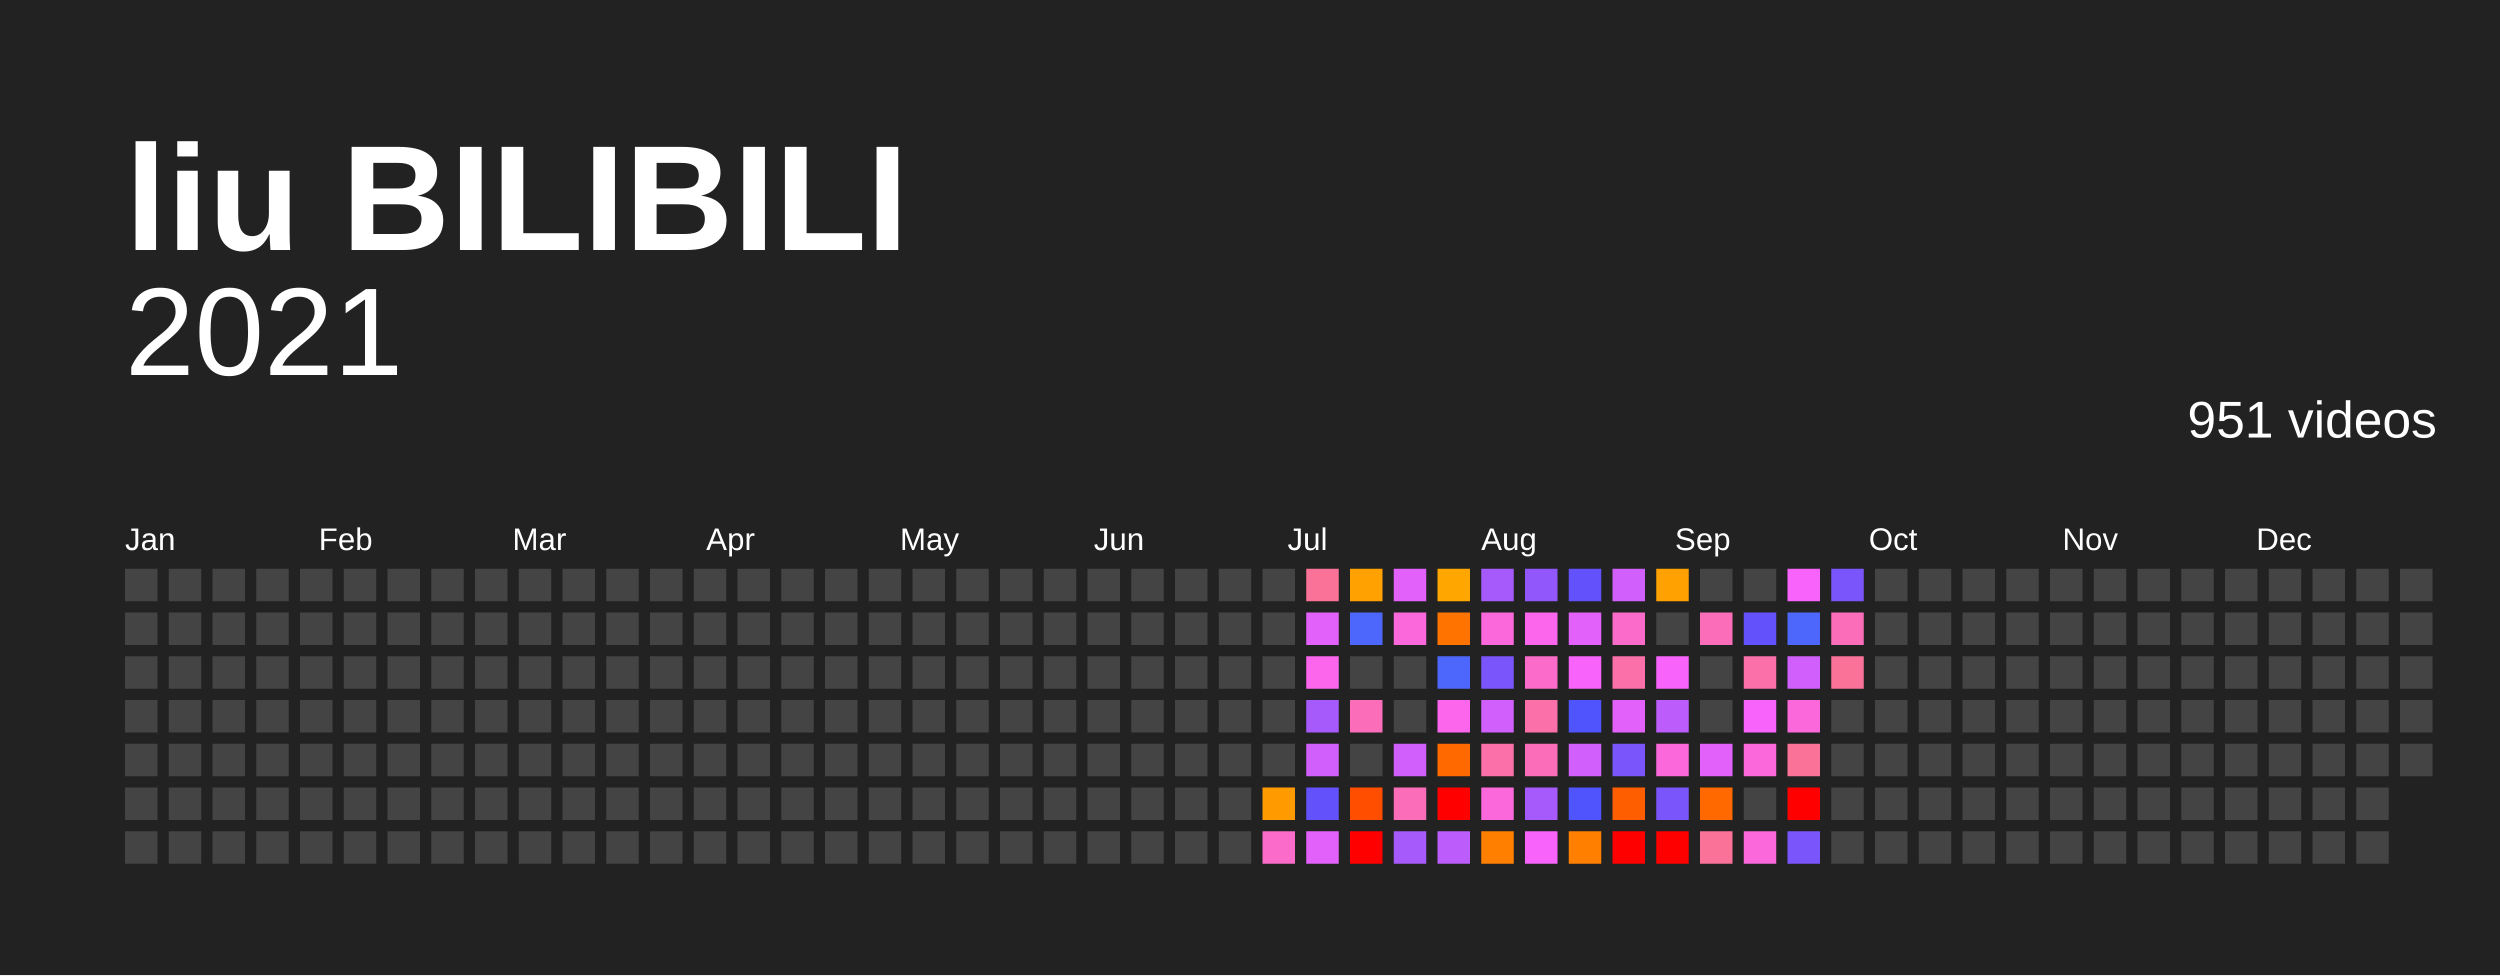
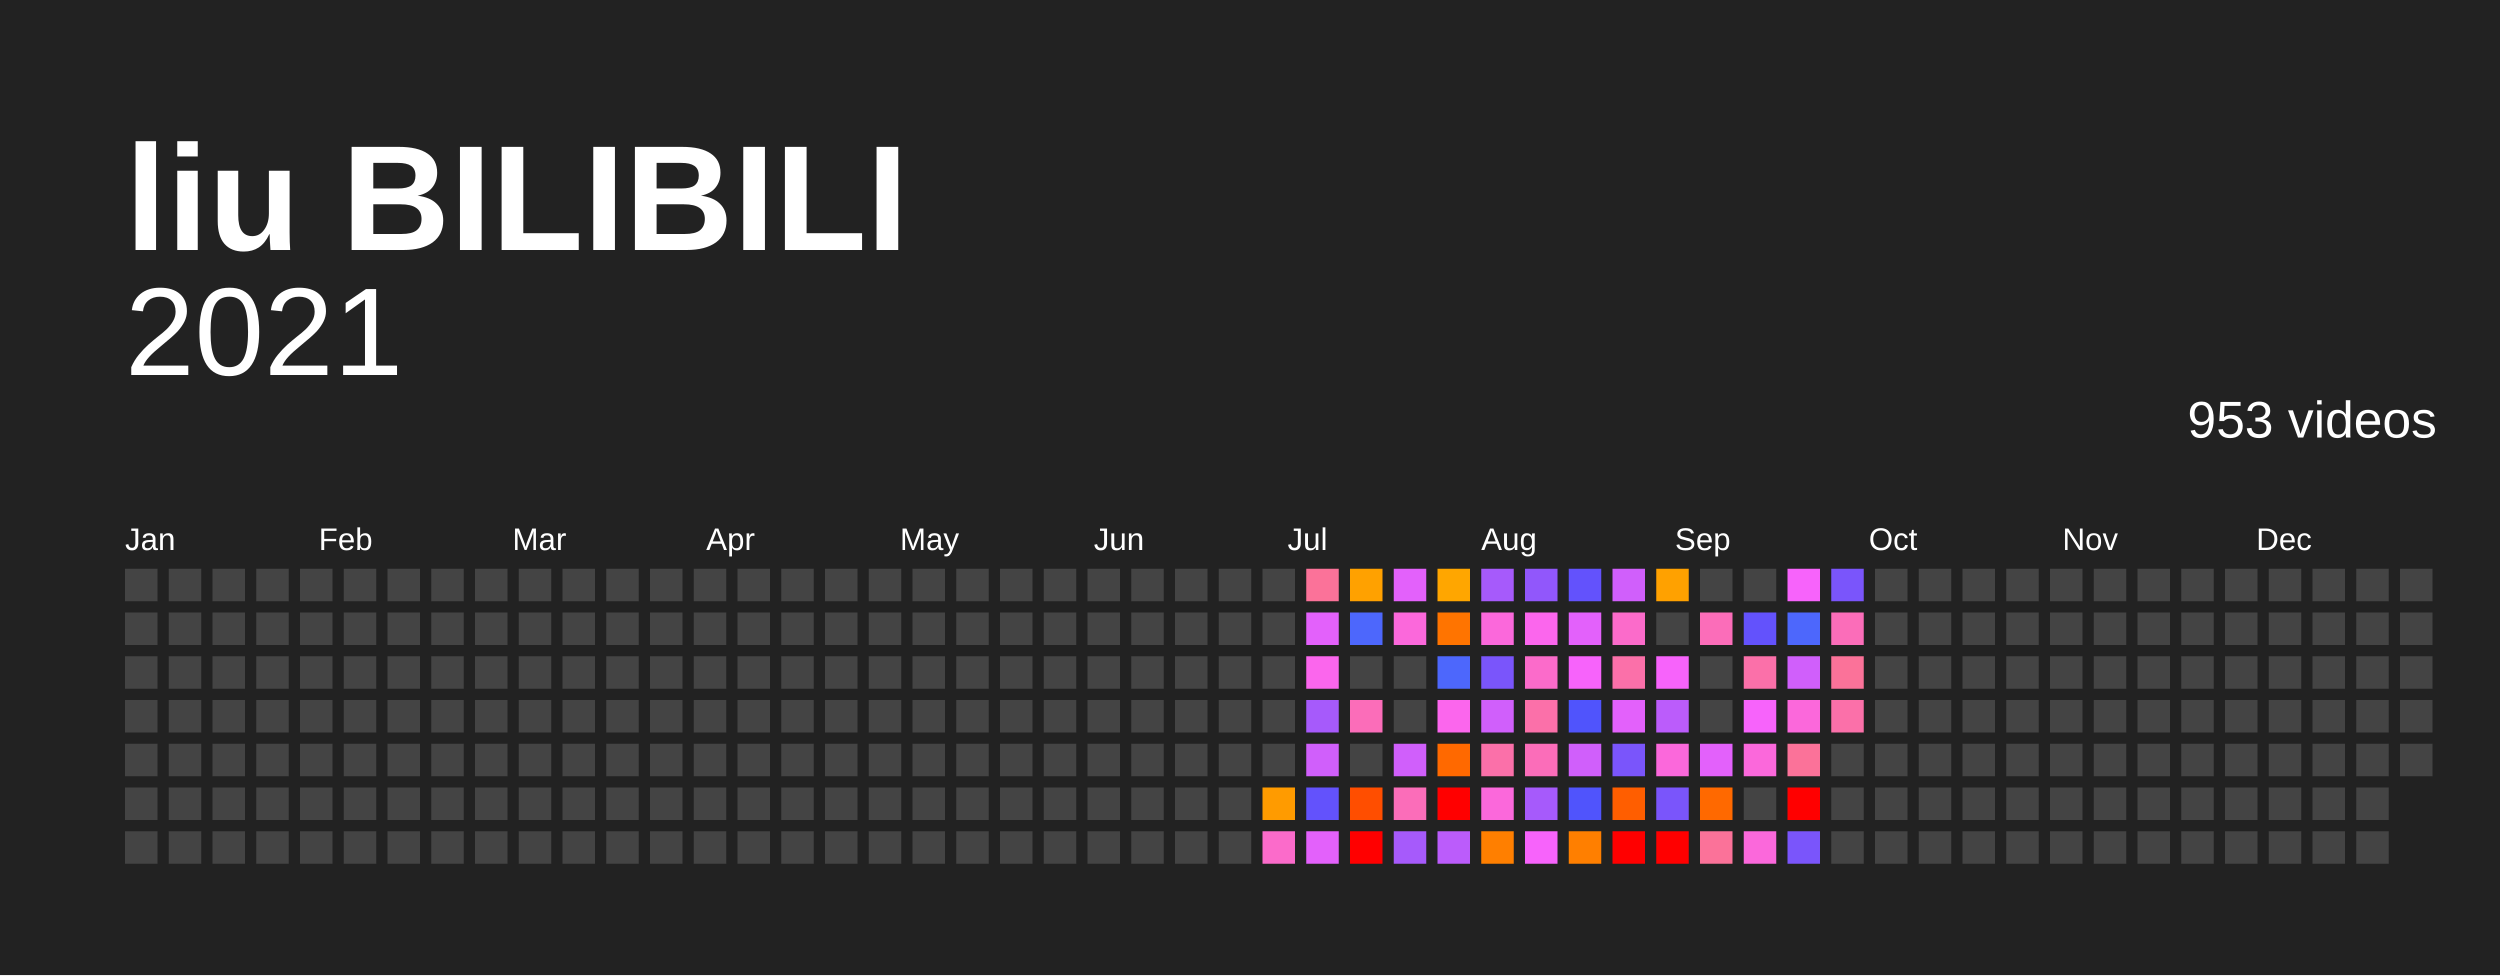
<svg xmlns="http://www.w3.org/2000/svg" baseProfile="full" height="78mm" version="1.1" viewBox="0,0,200,78" width="200mm">
  <defs />
  <rect fill="#222222" height="78" width="200" x="0" y="0" />
  <text fill="#FFFFFF" style="font-size:12px; font-family:Arial; font-weight:bold;" x="10" y="20">liu BILIBILI</text>
  <text alignment-baseline="hanging" fill="#FFFFFF" style="font-size:10.0px; font-family:Arial;" x="10" y="30">2021</text>
-   <text alignment-baseline="hanging" fill="#FFFFFF" style="font-size:4.125px; font-family:Arial;" x="175" y="35">951 videos</text>
+   <text alignment-baseline="hanging" fill="#FFFFFF" style="font-size:4.125px; font-family:Arial;" x="175" y="35">953 videos</text>
  <text fill="#FFFFFF" style="font-size:2.5px; font-family:Arial" x="10.0" y="44">Jan</text>
  <text fill="#FFFFFF" style="font-size:2.5px; font-family:Arial" x="25.5" y="44">Feb</text>
  <text fill="#FFFFFF" style="font-size:2.5px; font-family:Arial" x="41.0" y="44">Mar</text>
  <text fill="#FFFFFF" style="font-size:2.5px; font-family:Arial" x="56.5" y="44">Apr</text>
  <text fill="#FFFFFF" style="font-size:2.5px; font-family:Arial" x="72.0" y="44">May</text>
  <text fill="#FFFFFF" style="font-size:2.5px; font-family:Arial" x="87.5" y="44">Jun</text>
  <text fill="#FFFFFF" style="font-size:2.5px; font-family:Arial" x="103.0" y="44">Jul</text>
  <text fill="#FFFFFF" style="font-size:2.5px; font-family:Arial" x="118.5" y="44">Aug</text>
  <text fill="#FFFFFF" style="font-size:2.5px; font-family:Arial" x="134.0" y="44">Sep</text>
  <text fill="#FFFFFF" style="font-size:2.5px; font-family:Arial" x="149.5" y="44">Oct</text>
  <text fill="#FFFFFF" style="font-size:2.5px; font-family:Arial" x="165.0" y="44">Nov</text>
  <text fill="#FFFFFF" style="font-size:2.5px; font-family:Arial" x="180.5" y="44">Dec</text>
  <rect fill="#444444" height="2.6" width="2.6" x="10.0" y="45.5" />
  <rect fill="#444444" height="2.6" width="2.6" x="10.0" y="49.0" />
  <rect fill="#444444" height="2.6" width="2.6" x="10.0" y="52.5" />
  <rect fill="#444444" height="2.6" width="2.6" x="10.0" y="56.0" />
  <rect fill="#444444" height="2.6" width="2.6" x="10.0" y="59.5" />
  <rect fill="#444444" height="2.6" width="2.6" x="10.0" y="63.0" />
  <rect fill="#444444" height="2.6" width="2.6" x="10.0" y="66.5" />
  <rect fill="#444444" height="2.6" width="2.6" x="13.5" y="45.5" />
  <rect fill="#444444" height="2.6" width="2.6" x="13.5" y="49.0" />
  <rect fill="#444444" height="2.6" width="2.6" x="13.5" y="52.5" />
  <rect fill="#444444" height="2.6" width="2.6" x="13.5" y="56.0" />
  <rect fill="#444444" height="2.6" width="2.6" x="13.5" y="59.5" />
  <rect fill="#444444" height="2.6" width="2.6" x="13.5" y="63.0" />
  <rect fill="#444444" height="2.6" width="2.6" x="13.5" y="66.5" />
  <rect fill="#444444" height="2.6" width="2.6" x="17.0" y="45.5" />
  <rect fill="#444444" height="2.6" width="2.6" x="17.0" y="49.0" />
  <rect fill="#444444" height="2.6" width="2.6" x="17.0" y="52.5" />
  <rect fill="#444444" height="2.6" width="2.6" x="17.0" y="56.0" />
  <rect fill="#444444" height="2.6" width="2.6" x="17.0" y="59.5" />
  <rect fill="#444444" height="2.6" width="2.6" x="17.0" y="63.0" />
  <rect fill="#444444" height="2.6" width="2.6" x="17.0" y="66.5" />
  <rect fill="#444444" height="2.6" width="2.6" x="20.5" y="45.5" />
  <rect fill="#444444" height="2.6" width="2.6" x="20.5" y="49.0" />
  <rect fill="#444444" height="2.6" width="2.6" x="20.5" y="52.5" />
  <rect fill="#444444" height="2.6" width="2.6" x="20.5" y="56.0" />
  <rect fill="#444444" height="2.6" width="2.6" x="20.5" y="59.5" />
  <rect fill="#444444" height="2.6" width="2.6" x="20.5" y="63.0" />
  <rect fill="#444444" height="2.6" width="2.6" x="20.5" y="66.5" />
  <rect fill="#444444" height="2.6" width="2.6" x="24.0" y="45.5" />
  <rect fill="#444444" height="2.6" width="2.6" x="24.0" y="49.0" />
  <rect fill="#444444" height="2.6" width="2.6" x="24.0" y="52.5" />
  <rect fill="#444444" height="2.6" width="2.6" x="24.0" y="56.0" />
  <rect fill="#444444" height="2.6" width="2.6" x="24.0" y="59.5" />
  <rect fill="#444444" height="2.6" width="2.6" x="24.0" y="63.0" />
  <rect fill="#444444" height="2.6" width="2.6" x="24.0" y="66.5" />
  <rect fill="#444444" height="2.6" width="2.6" x="27.5" y="45.5" />
  <rect fill="#444444" height="2.6" width="2.6" x="27.5" y="49.0" />
  <rect fill="#444444" height="2.6" width="2.6" x="27.5" y="52.5" />
  <rect fill="#444444" height="2.6" width="2.6" x="27.5" y="56.0" />
  <rect fill="#444444" height="2.6" width="2.6" x="27.5" y="59.5" />
  <rect fill="#444444" height="2.6" width="2.6" x="27.5" y="63.0" />
  <rect fill="#444444" height="2.6" width="2.6" x="27.5" y="66.5" />
  <rect fill="#444444" height="2.6" width="2.6" x="31.0" y="45.5" />
  <rect fill="#444444" height="2.6" width="2.6" x="31.0" y="49.0" />
  <rect fill="#444444" height="2.6" width="2.6" x="31.0" y="52.5" />
  <rect fill="#444444" height="2.6" width="2.6" x="31.0" y="56.0" />
  <rect fill="#444444" height="2.6" width="2.6" x="31.0" y="59.5" />
  <rect fill="#444444" height="2.6" width="2.6" x="31.0" y="63.0" />
  <rect fill="#444444" height="2.6" width="2.6" x="31.0" y="66.5" />
  <rect fill="#444444" height="2.6" width="2.6" x="34.5" y="45.5" />
  <rect fill="#444444" height="2.6" width="2.6" x="34.5" y="49.0" />
  <rect fill="#444444" height="2.6" width="2.6" x="34.5" y="52.5" />
  <rect fill="#444444" height="2.6" width="2.6" x="34.5" y="56.0" />
  <rect fill="#444444" height="2.6" width="2.6" x="34.5" y="59.5" />
  <rect fill="#444444" height="2.6" width="2.6" x="34.5" y="63.0" />
  <rect fill="#444444" height="2.6" width="2.6" x="34.5" y="66.5" />
  <rect fill="#444444" height="2.6" width="2.6" x="38.0" y="45.5" />
  <rect fill="#444444" height="2.6" width="2.6" x="38.0" y="49.0" />
  <rect fill="#444444" height="2.6" width="2.6" x="38.0" y="52.5" />
  <rect fill="#444444" height="2.6" width="2.6" x="38.0" y="56.0" />
  <rect fill="#444444" height="2.6" width="2.6" x="38.0" y="59.5" />
  <rect fill="#444444" height="2.6" width="2.6" x="38.0" y="63.0" />
  <rect fill="#444444" height="2.6" width="2.6" x="38.0" y="66.5" />
  <rect fill="#444444" height="2.6" width="2.6" x="41.5" y="45.5" />
  <rect fill="#444444" height="2.6" width="2.6" x="41.5" y="49.0" />
  <rect fill="#444444" height="2.6" width="2.6" x="41.5" y="52.5" />
  <rect fill="#444444" height="2.6" width="2.6" x="41.5" y="56.0" />
  <rect fill="#444444" height="2.6" width="2.6" x="41.5" y="59.5" />
  <rect fill="#444444" height="2.6" width="2.6" x="41.5" y="63.0" />
  <rect fill="#444444" height="2.6" width="2.6" x="41.5" y="66.5" />
  <rect fill="#444444" height="2.6" width="2.6" x="45.0" y="45.5" />
  <rect fill="#444444" height="2.6" width="2.6" x="45.0" y="49.0" />
  <rect fill="#444444" height="2.6" width="2.6" x="45.0" y="52.5" />
  <rect fill="#444444" height="2.6" width="2.6" x="45.0" y="56.0" />
  <rect fill="#444444" height="2.6" width="2.6" x="45.0" y="59.5" />
  <rect fill="#444444" height="2.6" width="2.6" x="45.0" y="63.0" />
  <rect fill="#444444" height="2.6" width="2.6" x="45.0" y="66.5" />
  <rect fill="#444444" height="2.6" width="2.6" x="48.5" y="45.5" />
  <rect fill="#444444" height="2.6" width="2.6" x="48.5" y="49.0" />
  <rect fill="#444444" height="2.6" width="2.6" x="48.5" y="52.5" />
  <rect fill="#444444" height="2.6" width="2.6" x="48.5" y="56.0" />
  <rect fill="#444444" height="2.6" width="2.6" x="48.5" y="59.5" />
  <rect fill="#444444" height="2.6" width="2.6" x="48.5" y="63.0" />
  <rect fill="#444444" height="2.6" width="2.6" x="48.5" y="66.5" />
  <rect fill="#444444" height="2.6" width="2.6" x="52.0" y="45.5" />
  <rect fill="#444444" height="2.6" width="2.6" x="52.0" y="49.0" />
  <rect fill="#444444" height="2.6" width="2.6" x="52.0" y="52.5" />
  <rect fill="#444444" height="2.6" width="2.6" x="52.0" y="56.0" />
  <rect fill="#444444" height="2.6" width="2.6" x="52.0" y="59.5" />
  <rect fill="#444444" height="2.6" width="2.6" x="52.0" y="63.0" />
  <rect fill="#444444" height="2.6" width="2.6" x="52.0" y="66.5" />
  <rect fill="#444444" height="2.6" width="2.6" x="55.5" y="45.5" />
  <rect fill="#444444" height="2.6" width="2.6" x="55.5" y="49.0" />
  <rect fill="#444444" height="2.6" width="2.6" x="55.5" y="52.5" />
  <rect fill="#444444" height="2.6" width="2.6" x="55.5" y="56.0" />
  <rect fill="#444444" height="2.6" width="2.6" x="55.5" y="59.5" />
  <rect fill="#444444" height="2.6" width="2.6" x="55.5" y="63.0" />
  <rect fill="#444444" height="2.6" width="2.6" x="55.5" y="66.5" />
  <rect fill="#444444" height="2.6" width="2.6" x="59.0" y="45.5" />
  <rect fill="#444444" height="2.6" width="2.6" x="59.0" y="49.0" />
  <rect fill="#444444" height="2.6" width="2.6" x="59.0" y="52.5" />
  <rect fill="#444444" height="2.6" width="2.6" x="59.0" y="56.0" />
  <rect fill="#444444" height="2.6" width="2.6" x="59.0" y="59.5" />
  <rect fill="#444444" height="2.6" width="2.6" x="59.0" y="63.0" />
  <rect fill="#444444" height="2.6" width="2.6" x="59.0" y="66.5" />
  <rect fill="#444444" height="2.6" width="2.6" x="62.5" y="45.5" />
  <rect fill="#444444" height="2.6" width="2.6" x="62.5" y="49.0" />
  <rect fill="#444444" height="2.6" width="2.6" x="62.5" y="52.5" />
  <rect fill="#444444" height="2.6" width="2.6" x="62.5" y="56.0" />
  <rect fill="#444444" height="2.6" width="2.6" x="62.5" y="59.5" />
  <rect fill="#444444" height="2.6" width="2.6" x="62.5" y="63.0" />
  <rect fill="#444444" height="2.6" width="2.6" x="62.5" y="66.5" />
  <rect fill="#444444" height="2.6" width="2.6" x="66.0" y="45.5" />
  <rect fill="#444444" height="2.6" width="2.6" x="66.0" y="49.0" />
  <rect fill="#444444" height="2.6" width="2.6" x="66.0" y="52.5" />
  <rect fill="#444444" height="2.6" width="2.6" x="66.0" y="56.0" />
  <rect fill="#444444" height="2.6" width="2.6" x="66.0" y="59.5" />
  <rect fill="#444444" height="2.6" width="2.6" x="66.0" y="63.0" />
  <rect fill="#444444" height="2.6" width="2.6" x="66.0" y="66.5" />
  <rect fill="#444444" height="2.6" width="2.6" x="69.5" y="45.5" />
  <rect fill="#444444" height="2.6" width="2.6" x="69.5" y="49.0" />
  <rect fill="#444444" height="2.6" width="2.6" x="69.5" y="52.5" />
  <rect fill="#444444" height="2.6" width="2.6" x="69.5" y="56.0" />
  <rect fill="#444444" height="2.6" width="2.6" x="69.5" y="59.5" />
  <rect fill="#444444" height="2.6" width="2.6" x="69.5" y="63.0" />
  <rect fill="#444444" height="2.6" width="2.6" x="69.5" y="66.5" />
  <rect fill="#444444" height="2.6" width="2.6" x="73.0" y="45.5" />
  <rect fill="#444444" height="2.6" width="2.6" x="73.0" y="49.0" />
  <rect fill="#444444" height="2.6" width="2.6" x="73.0" y="52.5" />
  <rect fill="#444444" height="2.6" width="2.6" x="73.0" y="56.0" />
  <rect fill="#444444" height="2.6" width="2.6" x="73.0" y="59.5" />
  <rect fill="#444444" height="2.6" width="2.6" x="73.0" y="63.0" />
  <rect fill="#444444" height="2.6" width="2.6" x="73.0" y="66.5" />
  <rect fill="#444444" height="2.6" width="2.6" x="76.5" y="45.5" />
  <rect fill="#444444" height="2.6" width="2.6" x="76.5" y="49.0" />
  <rect fill="#444444" height="2.6" width="2.6" x="76.5" y="52.5" />
  <rect fill="#444444" height="2.6" width="2.6" x="76.5" y="56.0" />
  <rect fill="#444444" height="2.6" width="2.6" x="76.5" y="59.5" />
  <rect fill="#444444" height="2.6" width="2.6" x="76.5" y="63.0" />
  <rect fill="#444444" height="2.6" width="2.6" x="76.5" y="66.5" />
  <rect fill="#444444" height="2.6" width="2.6" x="80.0" y="45.5" />
  <rect fill="#444444" height="2.6" width="2.6" x="80.0" y="49.0" />
  <rect fill="#444444" height="2.6" width="2.6" x="80.0" y="52.5" />
  <rect fill="#444444" height="2.6" width="2.6" x="80.0" y="56.0" />
  <rect fill="#444444" height="2.6" width="2.6" x="80.0" y="59.5" />
  <rect fill="#444444" height="2.6" width="2.6" x="80.0" y="63.0" />
  <rect fill="#444444" height="2.6" width="2.6" x="80.0" y="66.5" />
  <rect fill="#444444" height="2.6" width="2.6" x="83.5" y="45.5" />
  <rect fill="#444444" height="2.6" width="2.6" x="83.5" y="49.0" />
  <rect fill="#444444" height="2.6" width="2.6" x="83.5" y="52.5" />
  <rect fill="#444444" height="2.6" width="2.6" x="83.5" y="56.0" />
  <rect fill="#444444" height="2.6" width="2.6" x="83.5" y="59.5" />
  <rect fill="#444444" height="2.6" width="2.6" x="83.5" y="63.0" />
  <rect fill="#444444" height="2.6" width="2.6" x="83.5" y="66.5" />
  <rect fill="#444444" height="2.6" width="2.6" x="87.0" y="45.5" />
  <rect fill="#444444" height="2.6" width="2.6" x="87.0" y="49.0" />
  <rect fill="#444444" height="2.6" width="2.6" x="87.0" y="52.5" />
  <rect fill="#444444" height="2.6" width="2.6" x="87.0" y="56.0" />
  <rect fill="#444444" height="2.6" width="2.6" x="87.0" y="59.5" />
  <rect fill="#444444" height="2.6" width="2.6" x="87.0" y="63.0" />
  <rect fill="#444444" height="2.6" width="2.6" x="87.0" y="66.5" />
  <rect fill="#444444" height="2.6" width="2.6" x="90.5" y="45.5" />
  <rect fill="#444444" height="2.6" width="2.6" x="90.5" y="49.0" />
  <rect fill="#444444" height="2.6" width="2.6" x="90.5" y="52.5" />
  <rect fill="#444444" height="2.6" width="2.6" x="90.5" y="56.0" />
  <rect fill="#444444" height="2.6" width="2.6" x="90.5" y="59.5" />
  <rect fill="#444444" height="2.6" width="2.6" x="90.5" y="63.0" />
  <rect fill="#444444" height="2.6" width="2.6" x="90.5" y="66.5" />
  <rect fill="#444444" height="2.6" width="2.6" x="94.0" y="45.5" />
  <rect fill="#444444" height="2.6" width="2.6" x="94.0" y="49.0" />
  <rect fill="#444444" height="2.6" width="2.6" x="94.0" y="52.5" />
  <rect fill="#444444" height="2.6" width="2.6" x="94.0" y="56.0" />
  <rect fill="#444444" height="2.6" width="2.6" x="94.0" y="59.5" />
  <rect fill="#444444" height="2.6" width="2.6" x="94.0" y="63.0" />
  <rect fill="#444444" height="2.6" width="2.6" x="94.0" y="66.5" />
  <rect fill="#444444" height="2.6" width="2.6" x="97.5" y="45.5" />
  <rect fill="#444444" height="2.6" width="2.6" x="97.5" y="49.0" />
  <rect fill="#444444" height="2.6" width="2.6" x="97.5" y="52.5" />
  <rect fill="#444444" height="2.6" width="2.6" x="97.5" y="56.0" />
  <rect fill="#444444" height="2.6" width="2.6" x="97.5" y="59.5" />
  <rect fill="#444444" height="2.6" width="2.6" x="97.5" y="63.0" />
  <rect fill="#444444" height="2.6" width="2.6" x="97.5" y="66.5" />
  <rect fill="#444444" height="2.6" width="2.6" x="101.0" y="45.5" />
  <rect fill="#444444" height="2.6" width="2.6" x="101.0" y="49.0" />
  <rect fill="#444444" height="2.6" width="2.6" x="101.0" y="52.5" />
  <rect fill="#444444" height="2.6" width="2.6" x="101.0" y="56.0" />
  <rect fill="#444444" height="2.6" width="2.6" x="101.0" y="59.5" />
  <rect fill="#ff9b00" height="2.6" width="2.6" x="101.0" y="63.0" />
  <rect fill="#fb6bca" height="2.6" width="2.6" x="101.0" y="66.5" />
  <rect fill="#fb7299" height="2.6" width="2.6" x="104.5" y="45.5" />
  <rect fill="#e361fb" height="2.6" width="2.6" x="104.5" y="49.0" />
  <rect fill="#fb66ed" height="2.6" width="2.6" x="104.5" y="52.5" />
  <rect fill="#a65afb" height="2.6" width="2.6" x="104.5" y="56.0" />
  <rect fill="#d05ffb" height="2.6" width="2.6" x="104.5" y="59.5" />
  <rect fill="#6352fc" height="2.6" width="2.6" x="104.5" y="63.0" />
  <rect fill="#e361fb" height="2.6" width="2.6" x="104.5" y="66.5" />
  <rect fill="#ffa100" height="2.6" width="2.6" x="108.0" y="45.5" />
  <rect fill="#4d67fc" height="2.6" width="2.6" x="108.0" y="49.0" />
  <rect fill="#444444" height="2.6" width="2.6" x="108.0" y="52.5" />
  <rect fill="#fb6db9" height="2.6" width="2.6" x="108.0" y="56.0" />
  <rect fill="#444444" height="2.6" width="2.6" x="108.0" y="59.5" />
  <rect fill="#ff4e00" height="2.6" width="2.6" x="108.0" y="63.0" />
  <rect fill="red" height="2.6" width="2.6" x="108.0" y="66.5" />
  <rect fill="#e361fb" height="2.6" width="2.6" x="111.5" y="45.5" />
  <rect fill="#fb68db" height="2.6" width="2.6" x="111.5" y="49.0" />
  <rect fill="#444444" height="2.6" width="2.6" x="111.5" y="52.5" />
  <rect fill="#444444" height="2.6" width="2.6" x="111.5" y="56.0" />
  <rect fill="#d05ffb" height="2.6" width="2.6" x="111.5" y="59.5" />
  <rect fill="#fb6db9" height="2.6" width="2.6" x="111.5" y="63.0" />
  <rect fill="#a65afb" height="2.6" width="2.6" x="111.5" y="66.5" />
  <rect fill="#ffa600" height="2.6" width="2.6" x="115.0" y="45.5" />
  <rect fill="#ff7400" height="2.6" width="2.6" x="115.0" y="49.0" />
  <rect fill="#4d67fc" height="2.6" width="2.6" x="115.0" y="52.5" />
  <rect fill="#fb66ed" height="2.6" width="2.6" x="115.0" y="56.0" />
  <rect fill="#ff6900" height="2.6" width="2.6" x="115.0" y="59.5" />
  <rect fill="red" height="2.6" width="2.6" x="115.0" y="63.0" />
  <rect fill="#bb5cfb" height="2.6" width="2.6" x="115.0" y="66.5" />
  <rect fill="#a65afb" height="2.6" width="2.6" x="118.5" y="45.5" />
  <rect fill="#fb68db" height="2.6" width="2.6" x="118.5" y="49.0" />
  <rect fill="#7a55fb" height="2.6" width="2.6" x="118.5" y="52.5" />
  <rect fill="#d05ffb" height="2.6" width="2.6" x="118.5" y="56.0" />
  <rect fill="#fb70a9" height="2.6" width="2.6" x="118.5" y="59.5" />
  <rect fill="#fb68db" height="2.6" width="2.6" x="118.5" y="63.0" />
  <rect fill="#ff7f00" height="2.6" width="2.6" x="118.5" y="66.5" />
  <rect fill="#9157fb" height="2.6" width="2.6" x="122.0" y="45.5" />
  <rect fill="#fb66ed" height="2.6" width="2.6" x="122.0" y="49.0" />
  <rect fill="#fb6bca" height="2.6" width="2.6" x="122.0" y="52.5" />
  <rect fill="#fb70a9" height="2.6" width="2.6" x="122.0" y="56.0" />
  <rect fill="#fb6db9" height="2.6" width="2.6" x="122.0" y="59.5" />
  <rect fill="#a65afb" height="2.6" width="2.6" x="122.0" y="63.0" />
  <rect fill="#f763fb" height="2.6" width="2.6" x="122.0" y="66.5" />
  <rect fill="#6352fc" height="2.6" width="2.6" x="125.5" y="45.5" />
  <rect fill="#e361fb" height="2.6" width="2.6" x="125.5" y="49.0" />
  <rect fill="#f763fb" height="2.6" width="2.6" x="125.5" y="52.5" />
  <rect fill="#5054fc" height="2.6" width="2.6" x="125.5" y="56.0" />
  <rect fill="#d05ffb" height="2.6" width="2.6" x="125.5" y="59.5" />
  <rect fill="#5054fc" height="2.6" width="2.6" x="125.5" y="63.0" />
  <rect fill="#ff7f00" height="2.6" width="2.6" x="125.5" y="66.5" />
  <rect fill="#d05ffb" height="2.6" width="2.6" x="129.0" y="45.5" />
  <rect fill="#fb6bca" height="2.6" width="2.6" x="129.0" y="49.0" />
  <rect fill="#fb70a9" height="2.6" width="2.6" x="129.0" y="52.5" />
  <rect fill="#e361fb" height="2.6" width="2.6" x="129.0" y="56.0" />
  <rect fill="#7a55fb" height="2.6" width="2.6" x="129.0" y="59.5" />
  <rect fill="#ff5e00" height="2.6" width="2.6" x="129.0" y="63.0" />
  <rect fill="red" height="2.6" width="2.6" x="129.0" y="66.5" />
  <rect fill="#ffa100" height="2.6" width="2.6" x="132.5" y="45.5" />
  <rect fill="#444444" height="2.6" width="2.6" x="132.5" y="49.0" />
  <rect fill="#f763fb" height="2.6" width="2.6" x="132.5" y="52.5" />
  <rect fill="#bb5cfb" height="2.6" width="2.6" x="132.5" y="56.0" />
  <rect fill="#fb68db" height="2.6" width="2.6" x="132.5" y="59.5" />
  <rect fill="#7a55fb" height="2.6" width="2.6" x="132.5" y="63.0" />
  <rect fill="red" height="2.6" width="2.6" x="132.5" y="66.5" />
  <rect fill="#444444" height="2.6" width="2.6" x="136.0" y="45.5" />
  <rect fill="#fb6db9" height="2.6" width="2.6" x="136.0" y="49.0" />
  <rect fill="#444444" height="2.6" width="2.6" x="136.0" y="52.5" />
  <rect fill="#444444" height="2.6" width="2.6" x="136.0" y="56.0" />
  <rect fill="#e361fb" height="2.6" width="2.6" x="136.0" y="59.5" />
  <rect fill="#ff6900" height="2.6" width="2.6" x="136.0" y="63.0" />
  <rect fill="#fb7299" height="2.6" width="2.6" x="136.0" y="66.5" />
  <rect fill="#444444" height="2.6" width="2.6" x="139.5" y="45.5" />
  <rect fill="#6352fc" height="2.6" width="2.6" x="139.5" y="49.0" />
  <rect fill="#fb70a9" height="2.6" width="2.6" x="139.5" y="52.5" />
  <rect fill="#f763fb" height="2.6" width="2.6" x="139.5" y="56.0" />
  <rect fill="#fb68db" height="2.6" width="2.6" x="139.5" y="59.5" />
  <rect fill="#444444" height="2.6" width="2.6" x="139.5" y="63.0" />
  <rect fill="#fb68db" height="2.6" width="2.6" x="139.5" y="66.5" />
  <rect fill="#f763fb" height="2.6" width="2.6" x="143.0" y="45.5" />
  <rect fill="#4d67fc" height="2.6" width="2.6" x="143.0" y="49.0" />
  <rect fill="#d05ffb" height="2.6" width="2.6" x="143.0" y="52.5" />
  <rect fill="#fb68db" height="2.6" width="2.6" x="143.0" y="56.0" />
  <rect fill="#fb7299" height="2.6" width="2.6" x="143.0" y="59.5" />
  <rect fill="red" height="2.6" width="2.6" x="143.0" y="63.0" />
  <rect fill="#7a55fb" height="2.6" width="2.6" x="143.0" y="66.5" />
  <rect fill="#7a55fb" height="2.6" width="2.6" x="146.5" y="45.5" />
  <rect fill="#fb6db9" height="2.6" width="2.6" x="146.5" y="49.0" />
  <rect fill="#fb7299" height="2.6" width="2.6" x="146.5" y="52.5" />
-   <rect fill="#444444" height="2.6" width="2.6" x="146.5" y="56.0" />
+   <rect fill="#fb70a9" height="2.6" width="2.6" x="146.5" y="56.0" />
  <rect fill="#444444" height="2.6" width="2.6" x="146.5" y="59.5" />
  <rect fill="#444444" height="2.6" width="2.6" x="146.5" y="63.0" />
  <rect fill="#444444" height="2.6" width="2.6" x="146.5" y="66.5" />
  <rect fill="#444444" height="2.6" width="2.6" x="150.0" y="45.5" />
  <rect fill="#444444" height="2.6" width="2.6" x="150.0" y="49.0" />
  <rect fill="#444444" height="2.6" width="2.6" x="150.0" y="52.5" />
  <rect fill="#444444" height="2.6" width="2.6" x="150.0" y="56.0" />
  <rect fill="#444444" height="2.6" width="2.6" x="150.0" y="59.5" />
  <rect fill="#444444" height="2.6" width="2.6" x="150.0" y="63.0" />
  <rect fill="#444444" height="2.6" width="2.6" x="150.0" y="66.5" />
  <rect fill="#444444" height="2.6" width="2.6" x="153.5" y="45.5" />
  <rect fill="#444444" height="2.6" width="2.6" x="153.5" y="49.0" />
  <rect fill="#444444" height="2.6" width="2.6" x="153.5" y="52.5" />
  <rect fill="#444444" height="2.6" width="2.6" x="153.5" y="56.0" />
  <rect fill="#444444" height="2.6" width="2.6" x="153.5" y="59.5" />
  <rect fill="#444444" height="2.6" width="2.6" x="153.5" y="63.0" />
  <rect fill="#444444" height="2.6" width="2.6" x="153.5" y="66.5" />
  <rect fill="#444444" height="2.6" width="2.6" x="157.0" y="45.5" />
  <rect fill="#444444" height="2.6" width="2.6" x="157.0" y="49.0" />
  <rect fill="#444444" height="2.6" width="2.6" x="157.0" y="52.5" />
  <rect fill="#444444" height="2.6" width="2.6" x="157.0" y="56.0" />
  <rect fill="#444444" height="2.6" width="2.6" x="157.0" y="59.5" />
  <rect fill="#444444" height="2.6" width="2.6" x="157.0" y="63.0" />
  <rect fill="#444444" height="2.6" width="2.6" x="157.0" y="66.5" />
  <rect fill="#444444" height="2.6" width="2.6" x="160.5" y="45.5" />
  <rect fill="#444444" height="2.6" width="2.6" x="160.5" y="49.0" />
  <rect fill="#444444" height="2.6" width="2.6" x="160.5" y="52.5" />
  <rect fill="#444444" height="2.6" width="2.6" x="160.5" y="56.0" />
  <rect fill="#444444" height="2.6" width="2.6" x="160.5" y="59.5" />
  <rect fill="#444444" height="2.6" width="2.6" x="160.5" y="63.0" />
  <rect fill="#444444" height="2.6" width="2.6" x="160.5" y="66.5" />
  <rect fill="#444444" height="2.6" width="2.6" x="164.0" y="45.5" />
  <rect fill="#444444" height="2.6" width="2.6" x="164.0" y="49.0" />
  <rect fill="#444444" height="2.6" width="2.6" x="164.0" y="52.5" />
  <rect fill="#444444" height="2.6" width="2.6" x="164.0" y="56.0" />
  <rect fill="#444444" height="2.6" width="2.6" x="164.0" y="59.5" />
  <rect fill="#444444" height="2.6" width="2.6" x="164.0" y="63.0" />
  <rect fill="#444444" height="2.6" width="2.6" x="164.0" y="66.5" />
  <rect fill="#444444" height="2.6" width="2.6" x="167.5" y="45.5" />
  <rect fill="#444444" height="2.6" width="2.6" x="167.5" y="49.0" />
  <rect fill="#444444" height="2.6" width="2.6" x="167.5" y="52.5" />
  <rect fill="#444444" height="2.6" width="2.6" x="167.5" y="56.0" />
  <rect fill="#444444" height="2.6" width="2.6" x="167.5" y="59.5" />
  <rect fill="#444444" height="2.6" width="2.6" x="167.5" y="63.0" />
  <rect fill="#444444" height="2.6" width="2.6" x="167.5" y="66.5" />
  <rect fill="#444444" height="2.6" width="2.6" x="171.0" y="45.5" />
  <rect fill="#444444" height="2.6" width="2.6" x="171.0" y="49.0" />
  <rect fill="#444444" height="2.6" width="2.6" x="171.0" y="52.5" />
  <rect fill="#444444" height="2.6" width="2.6" x="171.0" y="56.0" />
  <rect fill="#444444" height="2.6" width="2.6" x="171.0" y="59.5" />
  <rect fill="#444444" height="2.6" width="2.6" x="171.0" y="63.0" />
  <rect fill="#444444" height="2.6" width="2.6" x="171.0" y="66.5" />
  <rect fill="#444444" height="2.6" width="2.6" x="174.5" y="45.5" />
  <rect fill="#444444" height="2.6" width="2.6" x="174.5" y="49.0" />
  <rect fill="#444444" height="2.6" width="2.6" x="174.5" y="52.5" />
  <rect fill="#444444" height="2.6" width="2.6" x="174.5" y="56.0" />
  <rect fill="#444444" height="2.6" width="2.6" x="174.5" y="59.5" />
  <rect fill="#444444" height="2.6" width="2.6" x="174.5" y="63.0" />
  <rect fill="#444444" height="2.6" width="2.6" x="174.5" y="66.5" />
  <rect fill="#444444" height="2.6" width="2.6" x="178.0" y="45.5" />
  <rect fill="#444444" height="2.6" width="2.6" x="178.0" y="49.0" />
  <rect fill="#444444" height="2.6" width="2.6" x="178.0" y="52.5" />
  <rect fill="#444444" height="2.6" width="2.6" x="178.0" y="56.0" />
  <rect fill="#444444" height="2.6" width="2.6" x="178.0" y="59.5" />
  <rect fill="#444444" height="2.6" width="2.6" x="178.0" y="63.0" />
  <rect fill="#444444" height="2.6" width="2.6" x="178.0" y="66.5" />
  <rect fill="#444444" height="2.6" width="2.6" x="181.5" y="45.5" />
  <rect fill="#444444" height="2.6" width="2.6" x="181.5" y="49.0" />
  <rect fill="#444444" height="2.6" width="2.6" x="181.5" y="52.5" />
  <rect fill="#444444" height="2.6" width="2.6" x="181.5" y="56.0" />
  <rect fill="#444444" height="2.6" width="2.6" x="181.5" y="59.5" />
  <rect fill="#444444" height="2.6" width="2.6" x="181.5" y="63.0" />
  <rect fill="#444444" height="2.6" width="2.6" x="181.5" y="66.5" />
  <rect fill="#444444" height="2.6" width="2.6" x="185.0" y="45.5" />
  <rect fill="#444444" height="2.6" width="2.6" x="185.0" y="49.0" />
  <rect fill="#444444" height="2.6" width="2.6" x="185.0" y="52.5" />
  <rect fill="#444444" height="2.6" width="2.6" x="185.0" y="56.0" />
  <rect fill="#444444" height="2.6" width="2.6" x="185.0" y="59.5" />
  <rect fill="#444444" height="2.6" width="2.6" x="185.0" y="63.0" />
  <rect fill="#444444" height="2.6" width="2.6" x="185.0" y="66.5" />
  <rect fill="#444444" height="2.6" width="2.6" x="188.5" y="45.5" />
  <rect fill="#444444" height="2.6" width="2.6" x="188.5" y="49.0" />
  <rect fill="#444444" height="2.6" width="2.6" x="188.5" y="52.5" />
  <rect fill="#444444" height="2.6" width="2.6" x="188.5" y="56.0" />
  <rect fill="#444444" height="2.6" width="2.6" x="188.5" y="59.5" />
  <rect fill="#444444" height="2.6" width="2.6" x="188.5" y="63.0" />
  <rect fill="#444444" height="2.6" width="2.6" x="188.5" y="66.5" />
  <rect fill="#444444" height="2.6" width="2.6" x="192.0" y="45.5" />
  <rect fill="#444444" height="2.6" width="2.6" x="192.0" y="49.0" />
  <rect fill="#444444" height="2.6" width="2.6" x="192.0" y="52.5" />
  <rect fill="#444444" height="2.6" width="2.6" x="192.0" y="56.0" />
  <rect fill="#444444" height="2.6" width="2.6" x="192.0" y="59.5" />
</svg>
